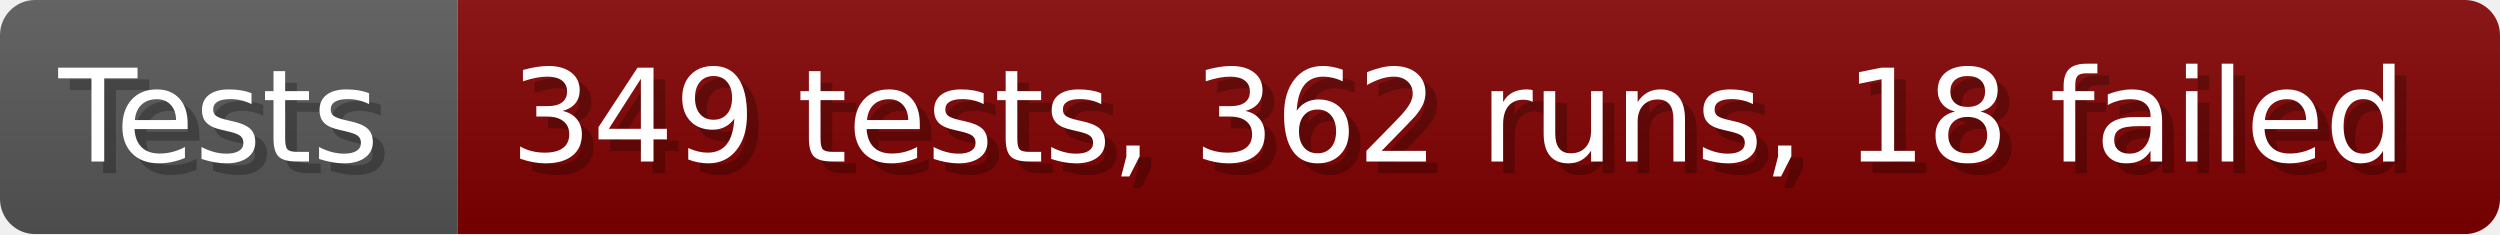
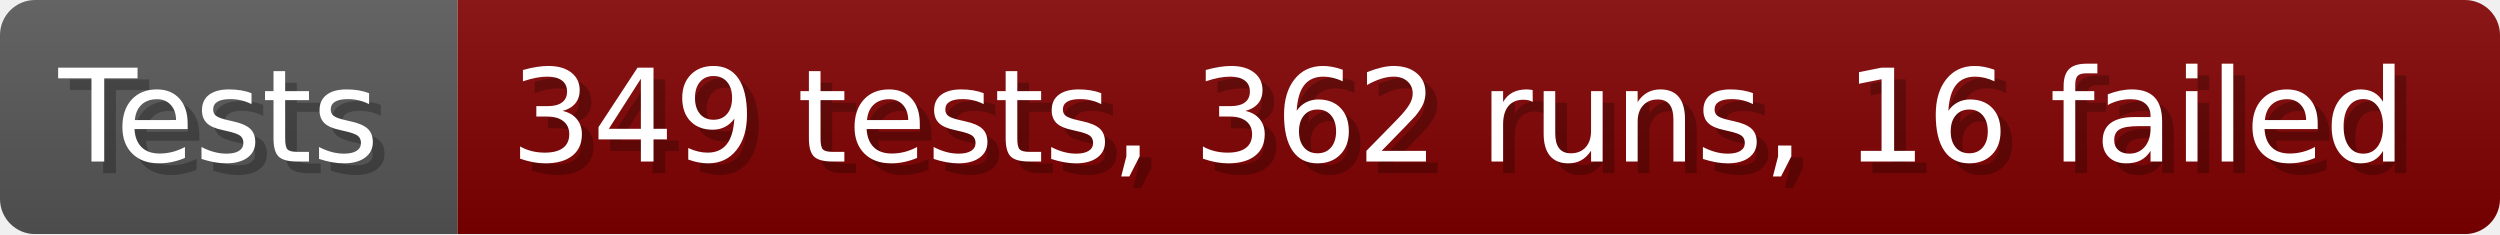
- <svg xmlns="http://www.w3.org/2000/svg" width="213.6" height="20" viewBox="0 0 2136 200" role="img" aria-label="Tests: 349 tests, 362 runs, 18 failed">
+ <svg xmlns="http://www.w3.org/2000/svg" width="213.6" height="20" viewBox="0 0 2136 200" role="img" aria-label="Tests: 349 tests, 362 runs, 16 failed">
  <linearGradient id="a" x2="0" y2="100%">
    <stop offset="0" stop-opacity=".1" stop-color="#EEE" />
    <stop offset="1" stop-opacity=".1" />
  </linearGradient>
  <mask id="m">
    <rect width="2136" height="200" rx="30" fill="#FFF" />
  </mask>
  <g mask="url(#m)">
    <rect width="391" height="200" fill="#555" />
    <rect width="1745" height="200" fill="#800000" x="391" />
    <rect width="2136" height="200" fill="url(#a)" />
  </g>
  <g aria-hidden="true" fill="#fff" text-anchor="start" font-family="Verdana,DejaVu Sans,sans-serif" font-size="110">
    <text x="60" y="148" textLength="291" fill="#000" opacity="0.25">Tests</text>
    <text x="50" y="138" textLength="291">Tests</text>
-     <text x="446" y="148" textLength="1645" fill="#000" opacity="0.25">349 tests, 362 runs, 18 failed</text>
-     <text x="436" y="138" textLength="1645">349 tests, 362 runs, 18 failed</text>
+     <text x="446" y="148" textLength="1645" fill="#000" opacity="0.25">349 tests, 362 runs, 16 failed</text>
+     <text x="436" y="138" textLength="1645">349 tests, 362 runs, 16 failed</text>
  </g>
</svg>
